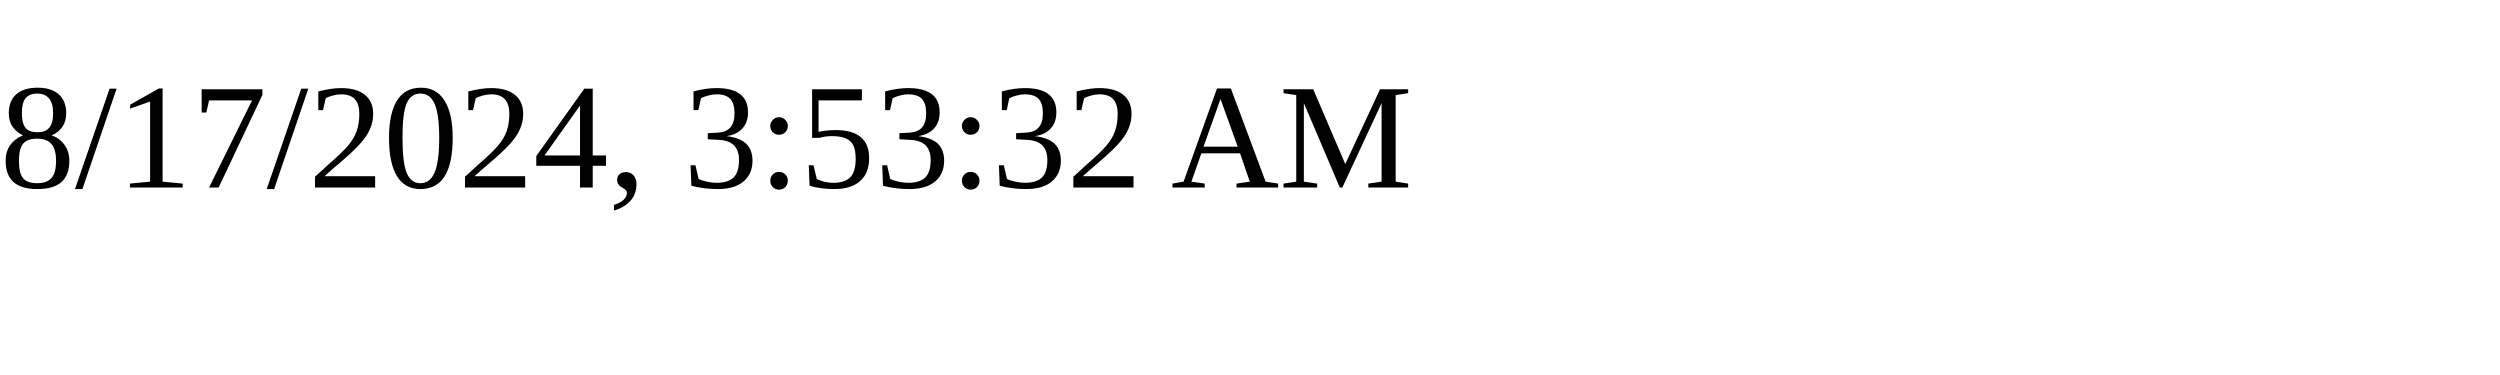
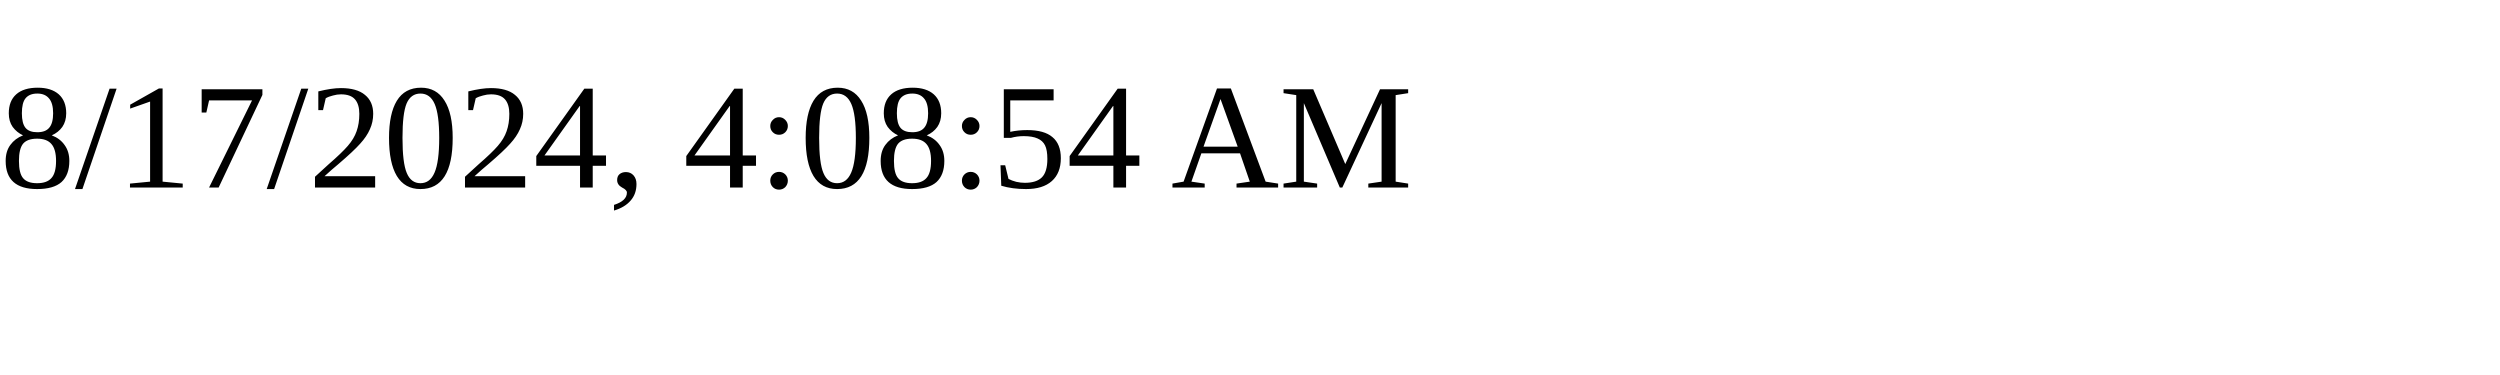
<svg xmlns="http://www.w3.org/2000/svg" height="30" width="200">
-   <text x="0" y="15">8/17/2024, 3:53:32 AM</text>
+   <text x="0" y="15">8/17/2024, 4:08:54 AM</text>
</svg>
